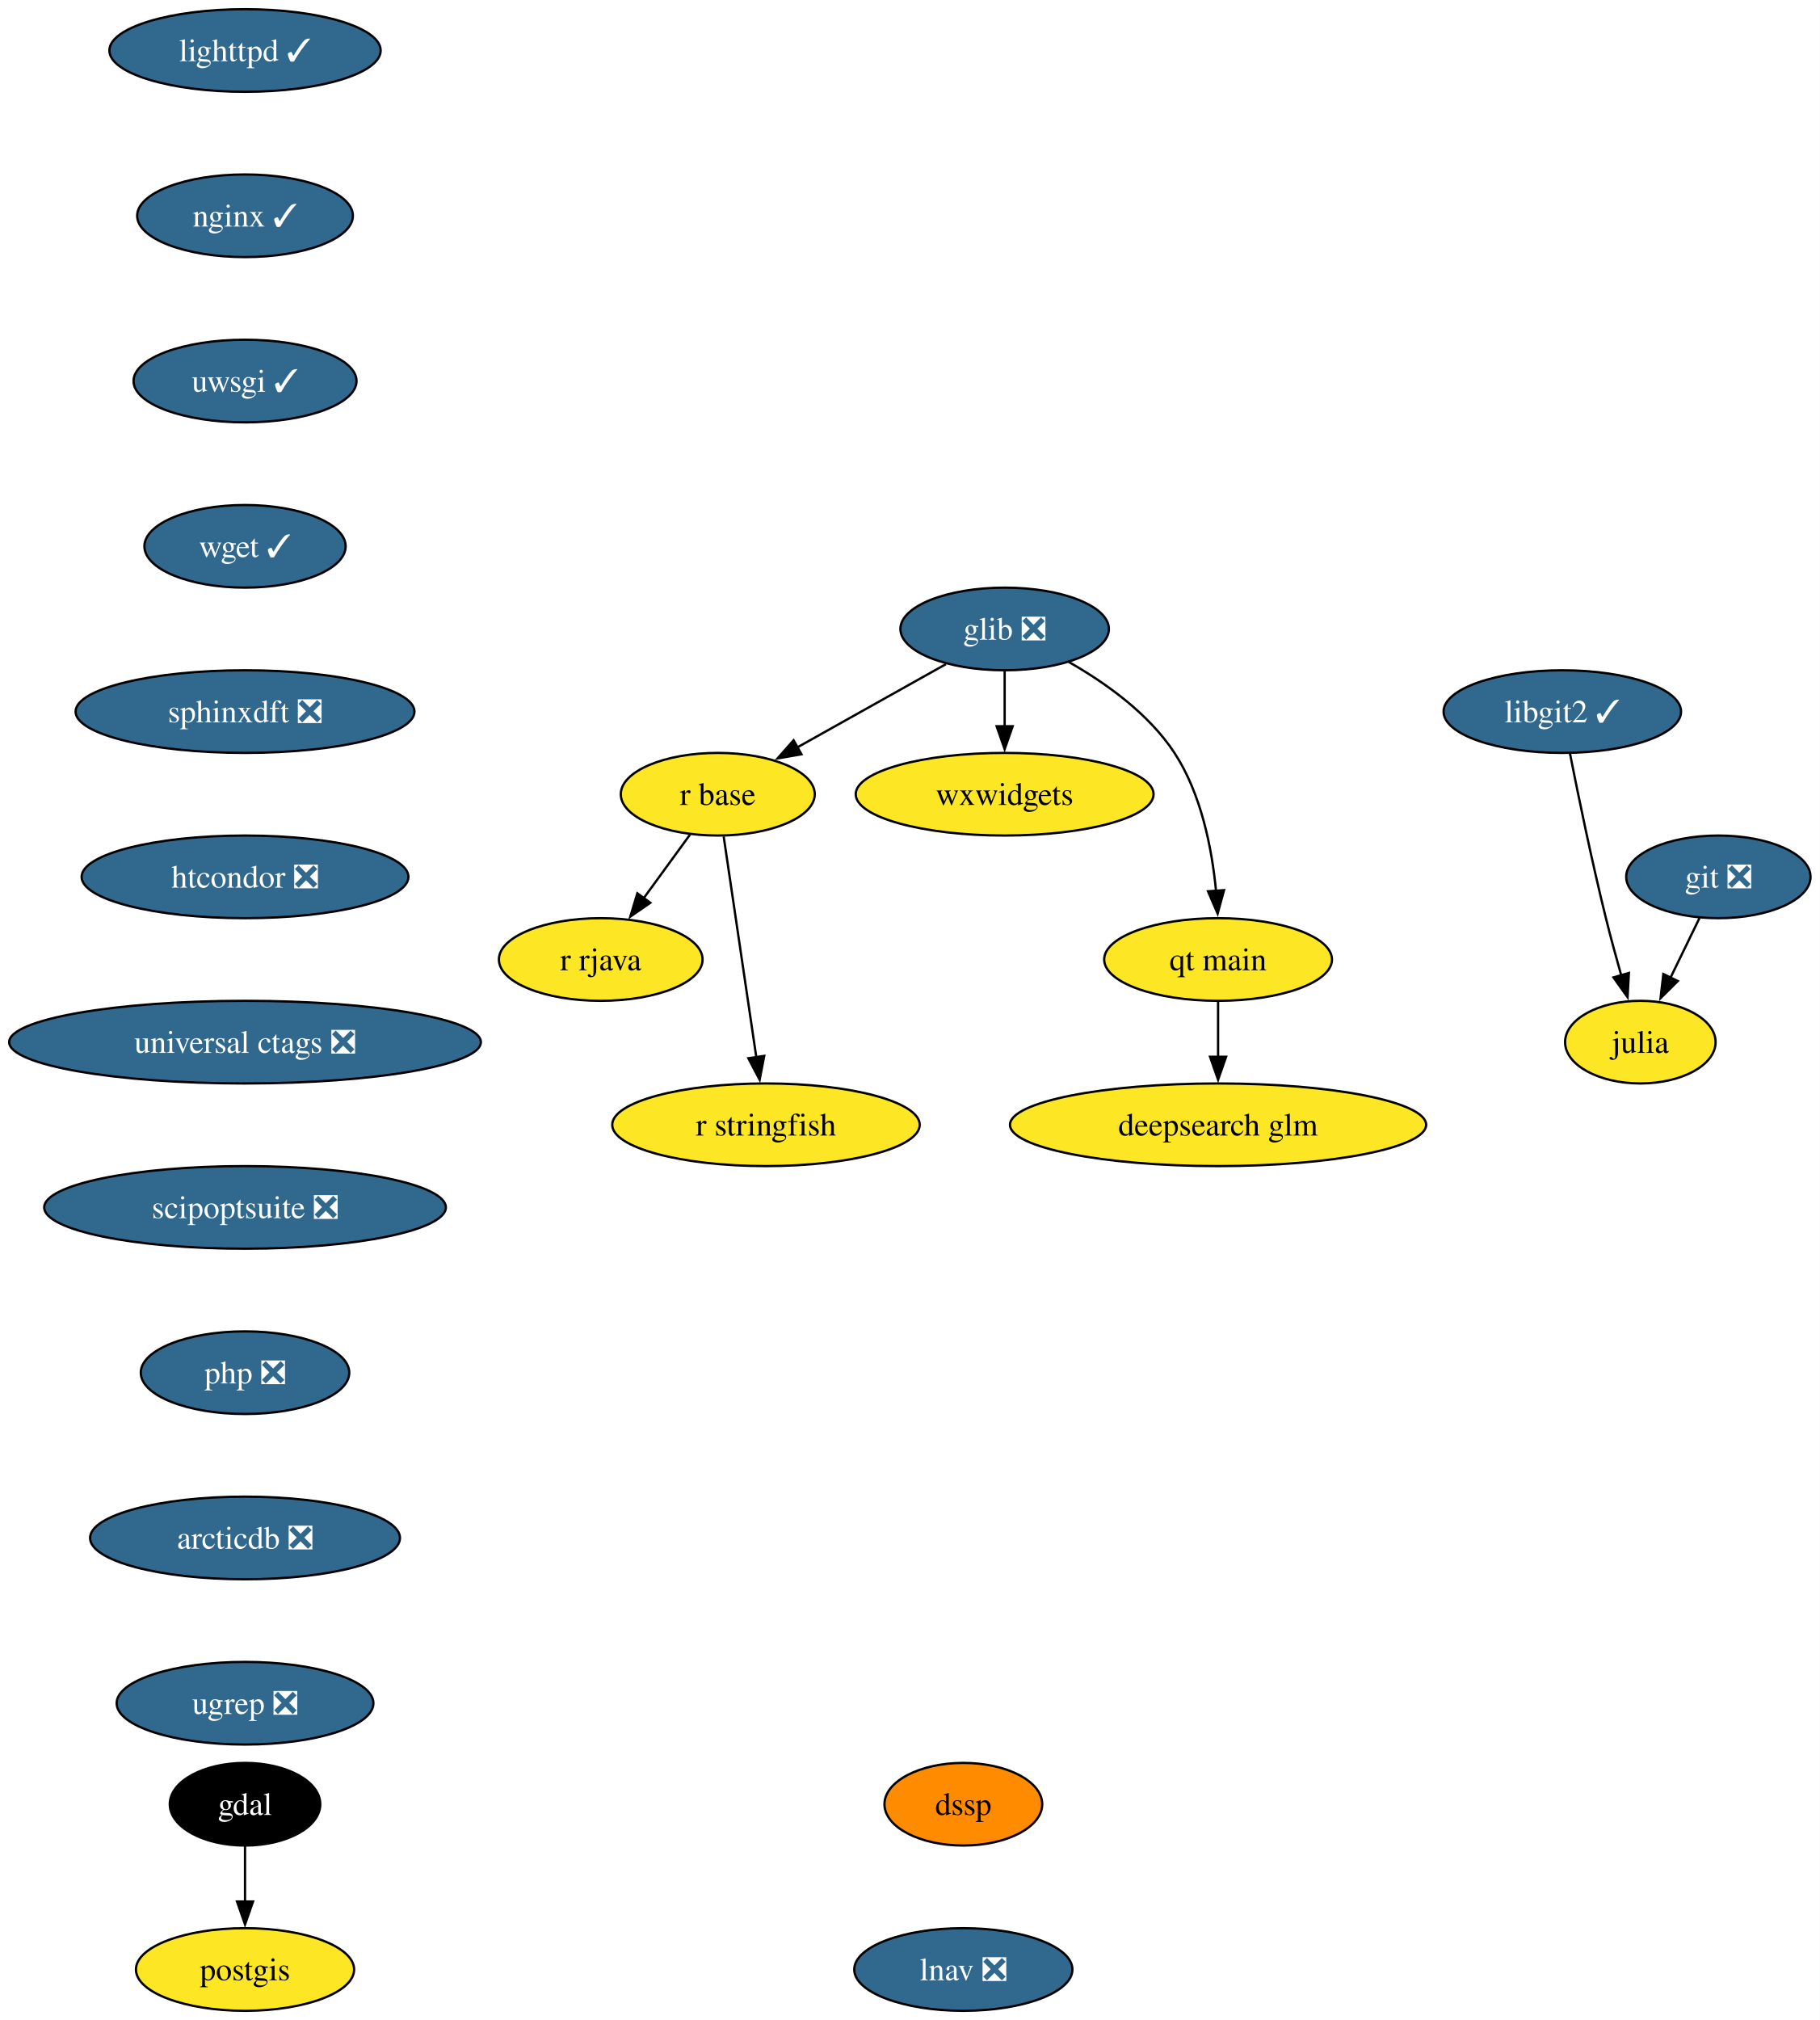
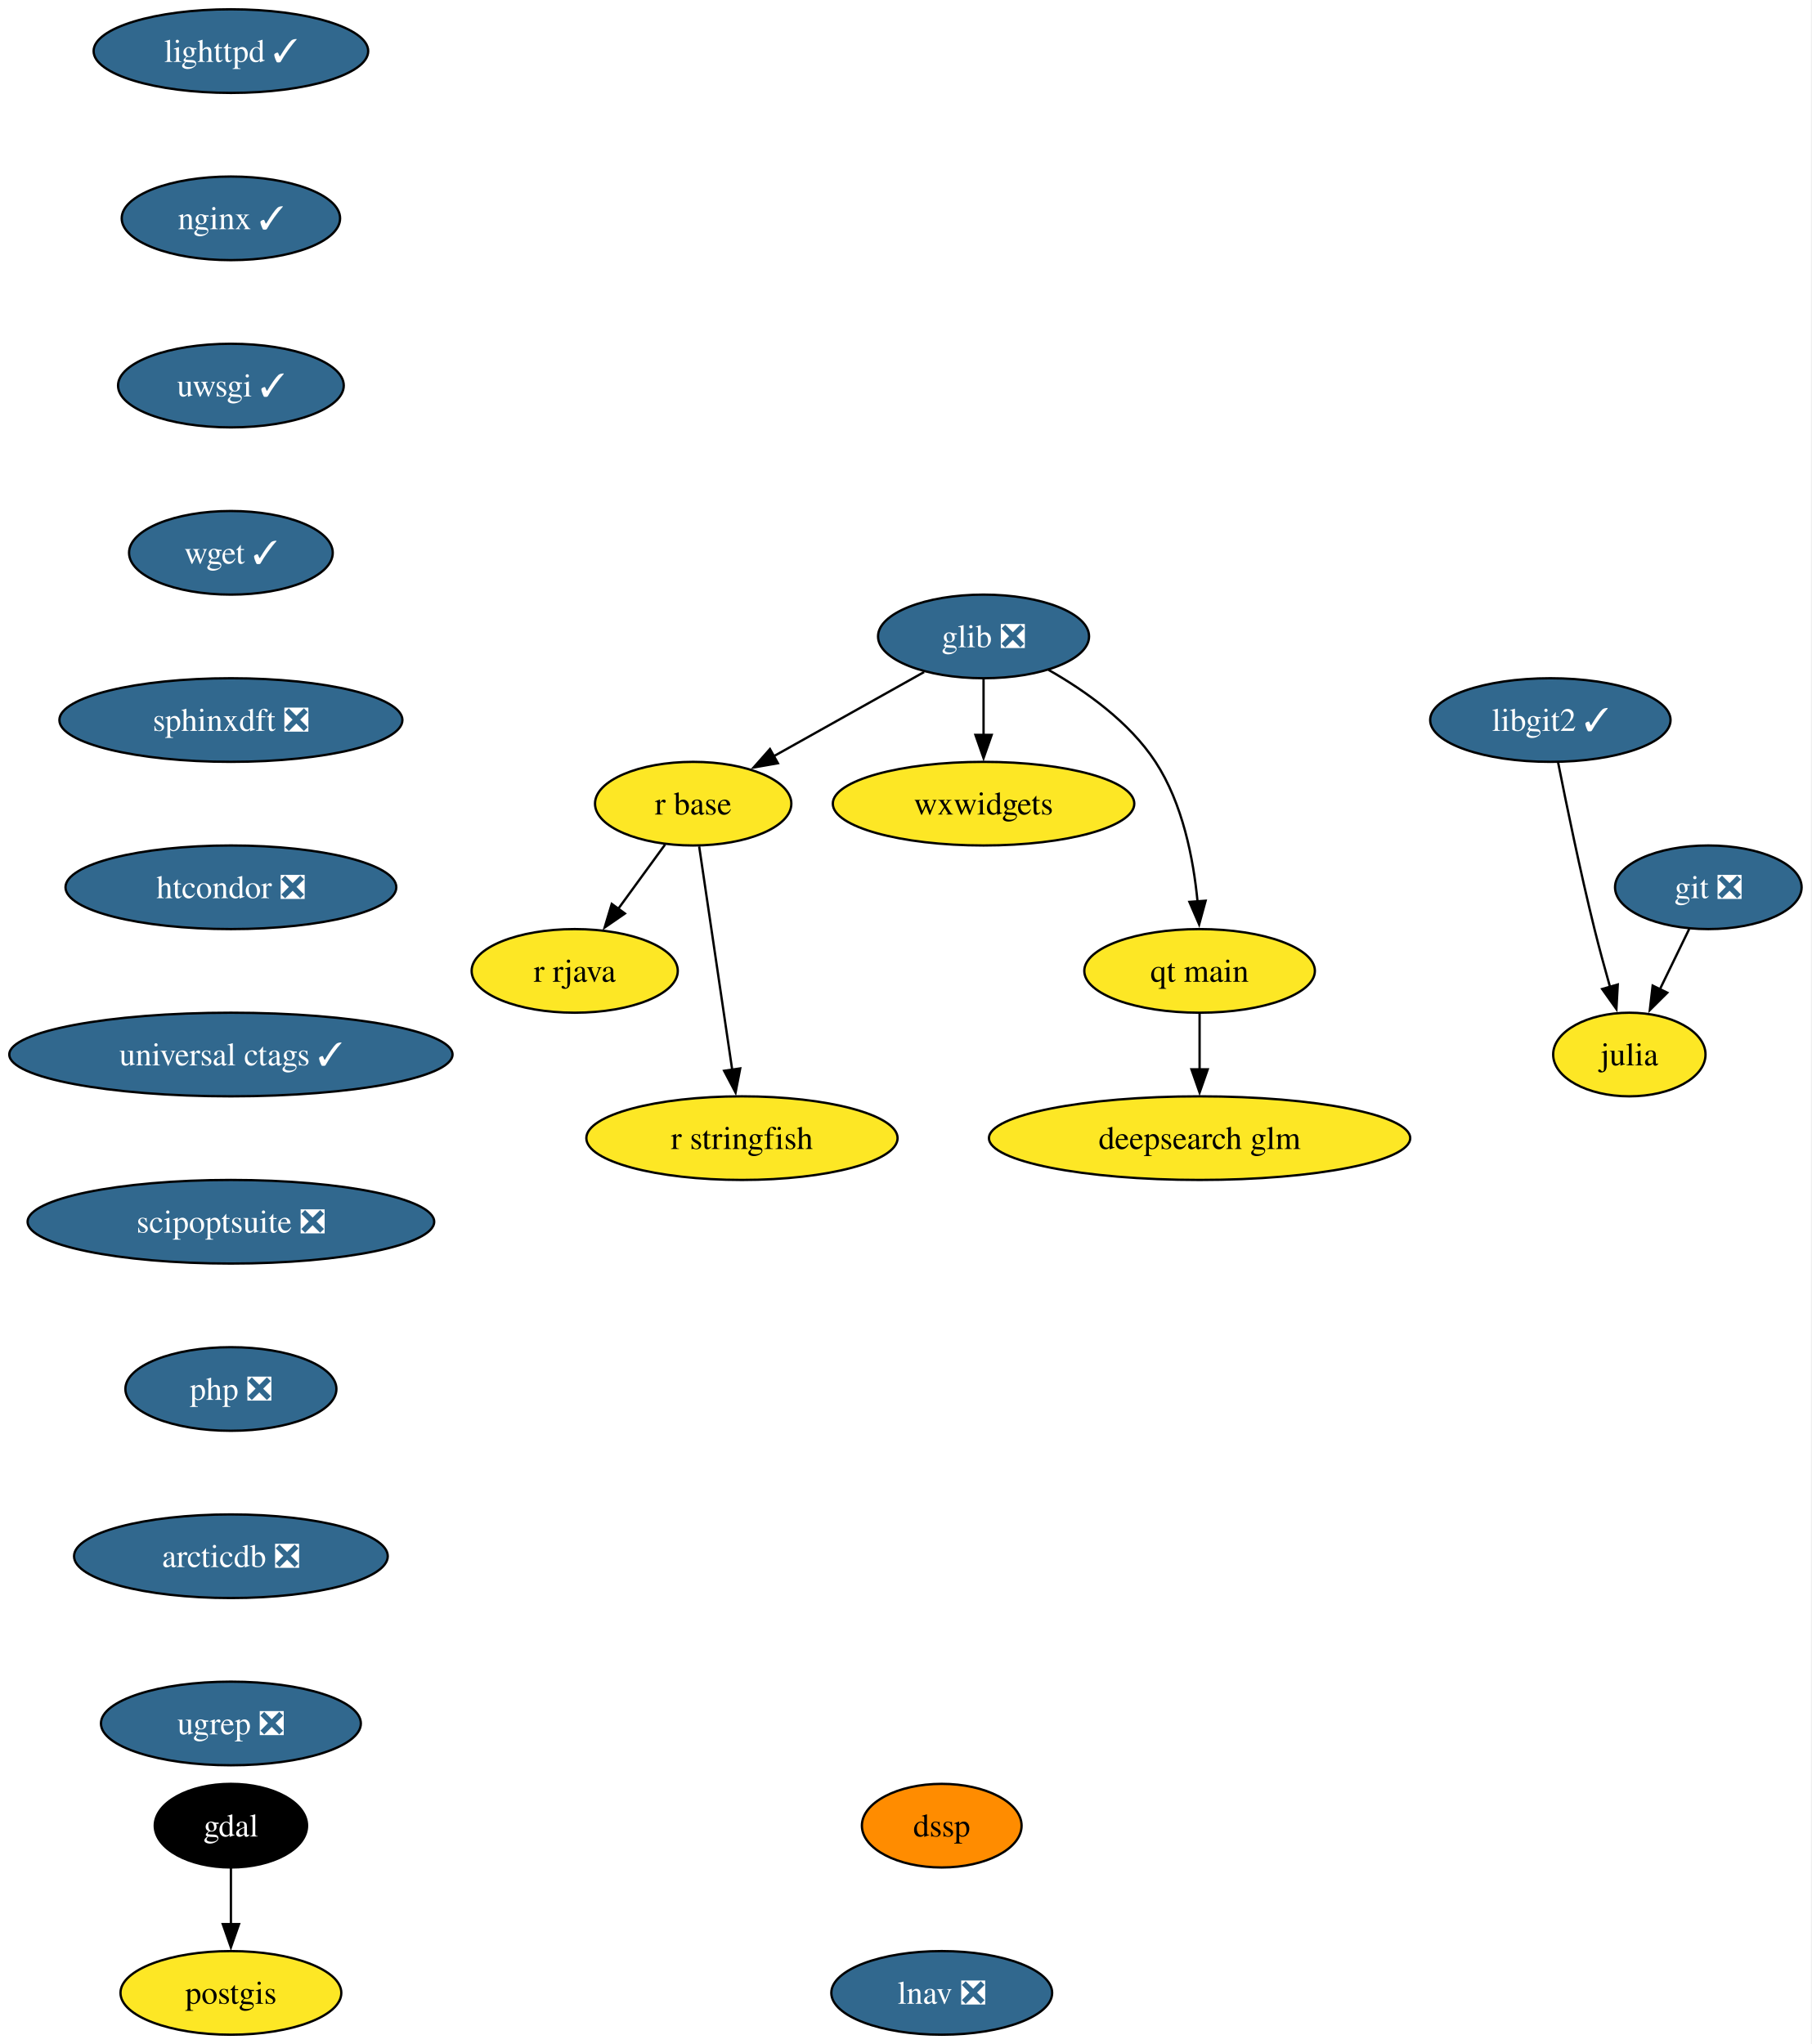
- <svg xmlns="http://www.w3.org/2000/svg" xmlns:xlink="http://www.w3.org/1999/xlink" width="793pt" height="880pt" viewBox="0.00 0.00 793.00 880.00">
+ <svg xmlns="http://www.w3.org/2000/svg" xmlns:xlink="http://www.w3.org/1999/xlink" width="780pt" height="880pt" viewBox="0.00 0.00 780.00 880.00">
  <g id="graph0" class="graph" transform="scale(1 1) rotate(0) translate(4 876)">
-     <polygon fill="white" stroke="none" points="-4,4 -4,-876 788.93,-876 788.93,4 -4,4" />
+     <polygon fill="white" stroke="none" points="-4,4 -4,-876 775.56,-876 775.56,4 -4,4" />
    <g id="node1" class="node">
      <g id="a_node1">
        <a xlink:href="https://github.com/conda-forge/gdal-feedstock" xlink:title="gdal">
-           <ellipse fill="#000000" stroke="black" cx="102.77" cy="-90" rx="32.79" ry="18" />
-           <text xml:space="preserve" text-anchor="middle" x="102.77" y="-85.33" font-family="Times,serif" font-size="14.00" fill="white">gdal</text>
+           <ellipse fill="#000000" stroke="black" cx="95.4" cy="-90" rx="32.79" ry="18" />
+           <text xml:space="preserve" text-anchor="middle" x="95.4" y="-85.33" font-family="Times,serif" font-size="14.00" fill="white">gdal</text>
        </a>
      </g>
    </g>
    <g id="node2" class="node">
      <g id="a_node2">
        <a xlink:href="https://github.com/conda-forge/postgis-feedstock" xlink:title="postgis">
-           <ellipse fill="#fde725" stroke="black" cx="102.77" cy="-18" rx="47.53" ry="18" />
-           <text xml:space="preserve" text-anchor="middle" x="102.77" y="-13.32" font-family="Times,serif" font-size="14.00">postgis</text>
+           <ellipse fill="#fde725" stroke="black" cx="95.4" cy="-18" rx="47.53" ry="18" />
+           <text xml:space="preserve" text-anchor="middle" x="95.4" y="-13.32" font-family="Times,serif" font-size="14.00">postgis</text>
        </a>
      </g>
    </g>
    <g id="edge1" class="edge">
-       <path fill="none" stroke="black" d="M102.77,-71.7C102.77,-64.41 102.77,-55.73 102.77,-47.54" />
-       <polygon fill="black" stroke="black" points="106.27,-47.62 102.77,-37.62 99.27,-47.62 106.27,-47.62" />
+       <path fill="none" stroke="black" d="M95.4,-71.7C95.4,-64.41 95.4,-55.73 95.4,-47.54" />
+       <polygon fill="black" stroke="black" points="98.9,-47.62 95.4,-37.62 91.9,-47.62 98.9,-47.62" />
    </g>
    <g id="node3" class="node">
      <g id="a_node3">
        <a xlink:href="https://github.com/conda-forge/git-feedstock/pull/175" xlink:title="git ❎">
-           <ellipse fill="#31688e" stroke="black" cx="744.77" cy="-494" rx="40.16" ry="18" />
-           <text xml:space="preserve" text-anchor="middle" x="744.77" y="-489.32" font-family="Times,serif" font-size="14.00" fill="white">git ❎</text>
+           <ellipse fill="#31688e" stroke="black" cx="731.4" cy="-494" rx="40.16" ry="18" />
+           <text xml:space="preserve" text-anchor="middle" x="731.4" y="-489.32" font-family="Times,serif" font-size="14.00" fill="white">git ❎</text>
        </a>
      </g>
    </g>
    <g id="node4" class="node">
      <g id="a_node4">
        <a xlink:href="https://github.com/conda-forge/julia-feedstock" xlink:title="julia">
-           <ellipse fill="#fde725" stroke="black" cx="710.77" cy="-422" rx="32.79" ry="18" />
-           <text xml:space="preserve" text-anchor="middle" x="710.77" y="-417.32" font-family="Times,serif" font-size="14.00">julia</text>
+           <ellipse fill="#fde725" stroke="black" cx="697.4" cy="-422" rx="32.79" ry="18" />
+           <text xml:space="preserve" text-anchor="middle" x="697.4" y="-417.32" font-family="Times,serif" font-size="14.00">julia</text>
        </a>
      </g>
    </g>
    <g id="edge2" class="edge">
-       <path fill="none" stroke="black" d="M736.54,-476.05C732.74,-468.23 728.13,-458.75 723.87,-449.98" />
-       <polygon fill="black" stroke="black" points="727.1,-448.62 719.58,-441.15 720.8,-451.67 727.1,-448.62" />
+       <path fill="none" stroke="black" d="M723.17,-476.05C719.37,-468.23 714.76,-458.75 710.5,-449.98" />
+       <polygon fill="black" stroke="black" points="713.73,-448.62 706.22,-441.15 707.44,-451.67 713.73,-448.62" />
    </g>
    <g id="node5" class="node">
      <g id="a_node5">
        <a xlink:href="https://github.com/conda-forge/glib-feedstock/pull/227" xlink:title="glib ❎">
-           <ellipse fill="#31688e" stroke="black" cx="433.77" cy="-602" rx="45.42" ry="18" />
-           <text xml:space="preserve" text-anchor="middle" x="433.77" y="-597.33" font-family="Times,serif" font-size="14.00" fill="white">glib ❎</text>
+           <ellipse fill="#31688e" stroke="black" cx="419.4" cy="-602" rx="45.42" ry="18" />
+           <text xml:space="preserve" text-anchor="middle" x="419.4" y="-597.33" font-family="Times,serif" font-size="14.00" fill="white">glib ❎</text>
        </a>
      </g>
    </g>
    <g id="node6" class="node">
      <g id="a_node6">
        <a xlink:href="https://github.com/conda-forge/r-base-feedstock" xlink:title="r base">
-           <ellipse fill="#fde725" stroke="black" cx="308.77" cy="-530" rx="42.26" ry="18" />
-           <text xml:space="preserve" text-anchor="middle" x="308.77" y="-525.33" font-family="Times,serif" font-size="14.00">r base</text>
+           <ellipse fill="#fde725" stroke="black" cx="294.4" cy="-530" rx="42.26" ry="18" />
+           <text xml:space="preserve" text-anchor="middle" x="294.4" y="-525.33" font-family="Times,serif" font-size="14.00">r base</text>
        </a>
      </g>
    </g>
    <g id="edge3" class="edge">
-       <path fill="none" stroke="black" d="M408.17,-586.67C389.47,-576.19 363.91,-561.88 343.39,-550.39" />
-       <polygon fill="black" stroke="black" points="345.23,-547.41 334.8,-545.58 341.81,-553.52 345.23,-547.41" />
+       <path fill="none" stroke="black" d="M393.8,-586.67C375.11,-576.19 349.54,-561.88 329.02,-550.39" />
+       <polygon fill="black" stroke="black" points="330.87,-547.41 320.43,-545.58 327.45,-553.52 330.87,-547.41" />
    </g>
    <g id="node7" class="node">
      <g id="a_node7">
        <a xlink:href="https://github.com/conda-forge/wxwidgets-feedstock" xlink:title="wxwidgets">
-           <ellipse fill="#fde725" stroke="black" cx="433.77" cy="-530" rx="64.89" ry="18" />
-           <text xml:space="preserve" text-anchor="middle" x="433.77" y="-525.33" font-family="Times,serif" font-size="14.00">wxwidgets</text>
+           <ellipse fill="#fde725" stroke="black" cx="419.4" cy="-530" rx="64.89" ry="18" />
+           <text xml:space="preserve" text-anchor="middle" x="419.4" y="-525.33" font-family="Times,serif" font-size="14.00">wxwidgets</text>
        </a>
      </g>
    </g>
    <g id="edge4" class="edge">
-       <path fill="none" stroke="black" d="M433.77,-583.7C433.77,-576.41 433.77,-567.73 433.77,-559.54" />
-       <polygon fill="black" stroke="black" points="437.27,-559.62 433.77,-549.62 430.27,-559.62 437.27,-559.62" />
+       <path fill="none" stroke="black" d="M419.4,-583.7C419.4,-576.41 419.4,-567.73 419.4,-559.54" />
+       <polygon fill="black" stroke="black" points="422.9,-559.62 419.4,-549.62 415.9,-559.62 422.9,-559.62" />
    </g>
    <g id="node8" class="node">
      <g id="a_node8">
        <a xlink:href="https://github.com/conda-forge/qt-main-feedstock" xlink:title="qt main">
-           <ellipse fill="#fde725" stroke="black" cx="526.77" cy="-458" rx="49.63" ry="18" />
-           <text xml:space="preserve" text-anchor="middle" x="526.77" y="-453.32" font-family="Times,serif" font-size="14.00">qt main</text>
+           <ellipse fill="#fde725" stroke="black" cx="512.4" cy="-458" rx="49.63" ry="18" />
+           <text xml:space="preserve" text-anchor="middle" x="512.4" y="-453.32" font-family="Times,serif" font-size="14.00">qt main</text>
        </a>
      </g>
    </g>
    <g id="edge5" class="edge">
-       <path fill="none" stroke="black" d="M461.72,-587.61C477.61,-578.58 496.51,-565.19 507.77,-548 519.48,-530.11 524.12,-506.26 525.89,-487.75" />
-       <polygon fill="black" stroke="black" points="529.37,-488.21 526.58,-477.99 522.38,-487.71 529.37,-488.21" />
+       <path fill="none" stroke="black" d="M447.35,-587.61C463.24,-578.58 482.15,-565.19 493.4,-548 505.12,-530.11 509.76,-506.26 511.53,-487.75" />
+       <polygon fill="black" stroke="black" points="515,-488.21 512.21,-477.99 508.02,-487.71 515,-488.21" />
    </g>
    <g id="node9" class="node">
      <g id="a_node9">
        <a xlink:href="https://github.com/conda-forge/r-rjava-feedstock" xlink:title="r rjava">
-           <ellipse fill="#fde725" stroke="black" cx="257.77" cy="-458" rx="44.37" ry="18" />
-           <text xml:space="preserve" text-anchor="middle" x="257.77" y="-453.32" font-family="Times,serif" font-size="14.00">r rjava</text>
+           <ellipse fill="#fde725" stroke="black" cx="243.4" cy="-458" rx="44.37" ry="18" />
+           <text xml:space="preserve" text-anchor="middle" x="243.4" y="-453.32" font-family="Times,serif" font-size="14.00">r rjava</text>
        </a>
      </g>
    </g>
    <g id="edge6" class="edge">
-       <path fill="none" stroke="black" d="M296.68,-512.41C290.65,-504.13 283.21,-493.92 276.46,-484.66" />
-       <polygon fill="black" stroke="black" points="279.38,-482.71 270.66,-476.69 273.72,-486.84 279.38,-482.71" />
+       <path fill="none" stroke="black" d="M282.31,-512.41C276.28,-504.13 268.85,-493.92 262.1,-484.66" />
+       <polygon fill="black" stroke="black" points="265.01,-482.71 256.29,-476.69 259.35,-486.84 265.01,-482.71" />
    </g>
    <g id="node10" class="node">
      <g id="a_node10">
        <a xlink:href="https://github.com/conda-forge/r-stringfish-feedstock" xlink:title="r stringfish">
-           <ellipse fill="#fde725" stroke="black" cx="329.77" cy="-386" rx="66.99" ry="18" />
-           <text xml:space="preserve" text-anchor="middle" x="329.77" y="-381.32" font-family="Times,serif" font-size="14.00">r stringfish</text>
+           <ellipse fill="#fde725" stroke="black" cx="315.4" cy="-386" rx="66.99" ry="18" />
+           <text xml:space="preserve" text-anchor="middle" x="315.4" y="-381.32" font-family="Times,serif" font-size="14.00">r stringfish</text>
        </a>
      </g>
    </g>
    <g id="edge7" class="edge">
-       <path fill="none" stroke="black" d="M311.34,-511.59C314.89,-487.61 321.32,-444.14 325.56,-415.42" />
-       <polygon fill="black" stroke="black" points="329.01,-416.01 327.01,-405.61 322.09,-414.99 329.01,-416.01" />
+       <path fill="none" stroke="black" d="M296.98,-511.59C300.52,-487.61 306.95,-444.14 311.2,-415.42" />
+       <polygon fill="black" stroke="black" points="314.65,-416.01 312.65,-405.61 307.72,-414.99 314.65,-416.01" />
    </g>
    <g id="node11" class="node">
      <g id="a_node11">
        <a xlink:href="https://github.com/conda-forge/deepsearch-glm-feedstock" xlink:title="deepsearch glm">
-           <ellipse fill="#fde725" stroke="black" cx="526.77" cy="-386" rx="90.67" ry="18" />
-           <text xml:space="preserve" text-anchor="middle" x="526.77" y="-381.32" font-family="Times,serif" font-size="14.00">deepsearch glm</text>
+           <ellipse fill="#fde725" stroke="black" cx="512.4" cy="-386" rx="90.67" ry="18" />
+           <text xml:space="preserve" text-anchor="middle" x="512.4" y="-381.32" font-family="Times,serif" font-size="14.00">deepsearch glm</text>
        </a>
      </g>
    </g>
    <g id="edge8" class="edge">
-       <path fill="none" stroke="black" d="M526.77,-439.7C526.77,-432.41 526.77,-423.73 526.77,-415.54" />
-       <polygon fill="black" stroke="black" points="530.27,-415.62 526.77,-405.62 523.27,-415.62 530.27,-415.62" />
+       <path fill="none" stroke="black" d="M512.4,-439.7C512.4,-432.41 512.4,-423.73 512.4,-415.54" />
+       <polygon fill="black" stroke="black" points="515.9,-415.62 512.4,-405.62 508.9,-415.62 515.9,-415.62" />
    </g>
    <g id="node12" class="node">
      <g id="a_node12">
        <a xlink:href="https://github.com/conda-forge/lighttpd-feedstock/pull/50" xlink:title="lighttpd ✓">
-           <ellipse fill="#31688e" stroke="black" cx="102.77" cy="-854" rx="59.1" ry="18" />
-           <text xml:space="preserve" text-anchor="middle" x="102.77" y="-849.33" font-family="Times,serif" font-size="14.00" fill="white">lighttpd ✓</text>
+           <ellipse fill="#31688e" stroke="black" cx="95.4" cy="-854" rx="59.1" ry="18" />
+           <text xml:space="preserve" text-anchor="middle" x="95.4" y="-849.33" font-family="Times,serif" font-size="14.00" fill="white">lighttpd ✓</text>
        </a>
      </g>
    </g>
    <g id="node13" class="node">
      <g id="a_node13">
        <a xlink:href="https://github.com/conda-forge/nginx-feedstock/pull/99" xlink:title="nginx ✓">
-           <ellipse fill="#31688e" stroke="black" cx="102.77" cy="-782" rx="47" ry="18" />
-           <text xml:space="preserve" text-anchor="middle" x="102.77" y="-777.33" font-family="Times,serif" font-size="14.00" fill="white">nginx ✓</text>
+           <ellipse fill="#31688e" stroke="black" cx="95.4" cy="-782" rx="47" ry="18" />
+           <text xml:space="preserve" text-anchor="middle" x="95.4" y="-777.33" font-family="Times,serif" font-size="14.00" fill="white">nginx ✓</text>
        </a>
      </g>
    </g>
    <g id="node14" class="node">
      <g id="a_node14">
        <a xlink:href="https://github.com/conda-forge/uwsgi-feedstock/pull/103" xlink:title="uwsgi ✓">
-           <ellipse fill="#31688e" stroke="black" cx="102.77" cy="-710" rx="48.58" ry="18" />
-           <text xml:space="preserve" text-anchor="middle" x="102.77" y="-705.33" font-family="Times,serif" font-size="14.00" fill="white">uwsgi ✓</text>
+           <ellipse fill="#31688e" stroke="black" cx="95.4" cy="-710" rx="48.58" ry="18" />
+           <text xml:space="preserve" text-anchor="middle" x="95.4" y="-705.33" font-family="Times,serif" font-size="14.00" fill="white">uwsgi ✓</text>
        </a>
      </g>
    </g>
    <g id="node15" class="node">
      <g id="a_node15">
        <a xlink:href="https://github.com/conda-forge/wget-feedstock/pull/15" xlink:title="wget ✓">
-           <ellipse fill="#31688e" stroke="black" cx="102.77" cy="-638" rx="43.84" ry="18" />
-           <text xml:space="preserve" text-anchor="middle" x="102.77" y="-633.33" font-family="Times,serif" font-size="14.00" fill="white">wget ✓</text>
+           <ellipse fill="#31688e" stroke="black" cx="95.4" cy="-638" rx="43.84" ry="18" />
+           <text xml:space="preserve" text-anchor="middle" x="95.4" y="-633.33" font-family="Times,serif" font-size="14.00" fill="white">wget ✓</text>
        </a>
      </g>
    </g>
    <g id="node17" class="node">
      <g id="a_node17">
        <a xlink:href="https://github.com/conda-forge/sphinxdft-feedstock/pull/56" xlink:title="sphinxdft ❎">
-           <ellipse fill="#31688e" stroke="black" cx="102.77" cy="-566" rx="73.83" ry="18" />
-           <text xml:space="preserve" text-anchor="middle" x="102.77" y="-561.33" font-family="Times,serif" font-size="14.00" fill="white">sphinxdft ❎</text>
+           <ellipse fill="#31688e" stroke="black" cx="95.4" cy="-566" rx="73.83" ry="18" />
+           <text xml:space="preserve" text-anchor="middle" x="95.4" y="-561.33" font-family="Times,serif" font-size="14.00" fill="white">sphinxdft ❎</text>
        </a>
      </g>
    </g>
    <g id="node16" class="node">
      <g id="a_node16">
        <a xlink:href="https://github.com/conda-forge/libgit2-feedstock/pull/87" xlink:title="libgit2 ✓">
-           <ellipse fill="#31688e" stroke="black" cx="676.77" cy="-566" rx="51.74" ry="18" />
-           <text xml:space="preserve" text-anchor="middle" x="676.77" y="-561.33" font-family="Times,serif" font-size="14.00" fill="white">libgit2 ✓</text>
+           <ellipse fill="#31688e" stroke="black" cx="663.4" cy="-566" rx="51.74" ry="18" />
+           <text xml:space="preserve" text-anchor="middle" x="663.4" y="-561.33" font-family="Times,serif" font-size="14.00" fill="white">libgit2 ✓</text>
        </a>
      </g>
    </g>
    <g id="edge12" class="edge">
-       <path fill="none" stroke="black" d="M680.08,-547.86C683.63,-529.88 689.61,-500.84 695.77,-476 697.78,-467.89 700.16,-459.15 702.43,-451.14" />
-       <polygon fill="black" stroke="black" points="705.79,-452.14 705.2,-441.56 699.06,-450.2 705.79,-452.14" />
+       <path fill="none" stroke="black" d="M666.71,-547.86C670.27,-529.88 676.24,-500.84 682.4,-476 684.41,-467.89 686.8,-459.15 689.07,-451.14" />
+       <polygon fill="black" stroke="black" points="692.42,-452.14 691.83,-441.56 685.7,-450.2 692.42,-452.14" />
    </g>
    <g id="node18" class="node">
      <g id="a_node18">
        <a xlink:href="https://github.com/conda-forge/htcondor-feedstock/pull/341" xlink:title="htcondor ❎">
-           <ellipse fill="#31688e" stroke="black" cx="102.77" cy="-494" rx="71.2" ry="18" />
-           <text xml:space="preserve" text-anchor="middle" x="102.77" y="-489.32" font-family="Times,serif" font-size="14.00" fill="white">htcondor ❎</text>
+           <ellipse fill="#31688e" stroke="black" cx="95.4" cy="-494" rx="71.2" ry="18" />
+           <text xml:space="preserve" text-anchor="middle" x="95.4" y="-489.32" font-family="Times,serif" font-size="14.00" fill="white">htcondor ❎</text>
        </a>
      </g>
    </g>
    <g id="node19" class="node">
      <g id="a_node19">
-         <a xlink:href="https://github.com/conda-forge/universal-ctags-feedstock/pull/250" xlink:title="universal ctags ❎">
-           <ellipse fill="#31688e" stroke="black" cx="102.77" cy="-422" rx="102.77" ry="18" />
-           <text xml:space="preserve" text-anchor="middle" x="102.77" y="-417.32" font-family="Times,serif" font-size="14.00" fill="white">universal ctags ❎</text>
+         <a xlink:href="https://github.com/conda-forge/universal-ctags-feedstock/pull/250" xlink:title="universal ctags ✓">
+           <ellipse fill="#31688e" stroke="black" cx="95.4" cy="-422" rx="95.4" ry="18" />
+           <text xml:space="preserve" text-anchor="middle" x="95.4" y="-417.32" font-family="Times,serif" font-size="14.00" fill="white">universal ctags ✓</text>
        </a>
      </g>
    </g>
    <g id="node20" class="node">
      <g id="a_node20">
        <a xlink:href="https://github.com/conda-forge/scipoptsuite-feedstock/pull/97" xlink:title="scipoptsuite ❎">
-           <ellipse fill="#31688e" stroke="black" cx="102.77" cy="-350" rx="87.51" ry="18" />
-           <text xml:space="preserve" text-anchor="middle" x="102.77" y="-345.32" font-family="Times,serif" font-size="14.00" fill="white">scipoptsuite ❎</text>
+           <ellipse fill="#31688e" stroke="black" cx="95.4" cy="-350" rx="87.51" ry="18" />
+           <text xml:space="preserve" text-anchor="middle" x="95.4" y="-345.32" font-family="Times,serif" font-size="14.00" fill="white">scipoptsuite ❎</text>
        </a>
      </g>
    </g>
    <g id="node21" class="node">
      <g id="a_node21">
        <a xlink:href="https://github.com/conda-forge/php-feedstock/pull/117" xlink:title="php ❎">
-           <ellipse fill="#31688e" stroke="black" cx="102.77" cy="-278" rx="45.42" ry="18" />
-           <text xml:space="preserve" text-anchor="middle" x="102.77" y="-273.32" font-family="Times,serif" font-size="14.00" fill="white">php ❎</text>
+           <ellipse fill="#31688e" stroke="black" cx="95.4" cy="-278" rx="45.42" ry="18" />
+           <text xml:space="preserve" text-anchor="middle" x="95.4" y="-273.32" font-family="Times,serif" font-size="14.00" fill="white">php ❎</text>
        </a>
      </g>
    </g>
    <g id="node22" class="node">
      <g id="a_node22">
        <a xlink:href="https://github.com/conda-forge/arcticdb-feedstock/pull/528" xlink:title="arcticdb ❎">
-           <ellipse fill="#31688e" stroke="black" cx="102.77" cy="-206" rx="67.52" ry="18" />
-           <text xml:space="preserve" text-anchor="middle" x="102.77" y="-201.33" font-family="Times,serif" font-size="14.00" fill="white">arcticdb ❎</text>
+           <ellipse fill="#31688e" stroke="black" cx="95.4" cy="-206" rx="67.52" ry="18" />
+           <text xml:space="preserve" text-anchor="middle" x="95.4" y="-201.33" font-family="Times,serif" font-size="14.00" fill="white">arcticdb ❎</text>
        </a>
      </g>
    </g>
    <g id="node23" class="node">
      <g id="a_node23">
        <a xlink:href="https://github.com/conda-forge/ugrep-feedstock/pull/19" xlink:title="ugrep ❎">
-           <ellipse fill="#31688e" stroke="black" cx="102.77" cy="-134" rx="55.94" ry="18" />
-           <text xml:space="preserve" text-anchor="middle" x="102.77" y="-129.32" font-family="Times,serif" font-size="14.00" fill="white">ugrep ❎</text>
+           <ellipse fill="#31688e" stroke="black" cx="95.4" cy="-134" rx="55.94" ry="18" />
+           <text xml:space="preserve" text-anchor="middle" x="95.4" y="-129.32" font-family="Times,serif" font-size="14.00" fill="white">ugrep ❎</text>
        </a>
      </g>
    </g>
    <g id="node24" class="node">
      <g id="a_node24">
        <a xlink:href="https://github.com/conda-forge/dssp-feedstock" xlink:title="dssp">
-           <ellipse fill="#ff8c00" stroke="black" cx="415.77" cy="-90" rx="34.37" ry="18" />
-           <text xml:space="preserve" text-anchor="middle" x="415.77" y="-85.33" font-family="Times,serif" font-size="14.00">dssp</text>
+           <ellipse fill="#ff8c00" stroke="black" cx="401.4" cy="-90" rx="34.37" ry="18" />
+           <text xml:space="preserve" text-anchor="middle" x="401.4" y="-85.33" font-family="Times,serif" font-size="14.00">dssp</text>
        </a>
      </g>
    </g>
    <g id="node25" class="node">
      <g id="a_node25">
        <a xlink:href="https://github.com/conda-forge/lnav-feedstock/pull/8" xlink:title="lnav ❎">
-           <ellipse fill="#31688e" stroke="black" cx="415.77" cy="-18" rx="47.53" ry="18" />
-           <text xml:space="preserve" text-anchor="middle" x="415.77" y="-13.32" font-family="Times,serif" font-size="14.00" fill="white">lnav ❎</text>
+           <ellipse fill="#31688e" stroke="black" cx="401.4" cy="-18" rx="47.53" ry="18" />
+           <text xml:space="preserve" text-anchor="middle" x="401.4" y="-13.32" font-family="Times,serif" font-size="14.00" fill="white">lnav ❎</text>
        </a>
      </g>
    </g>
  </g>
</svg>
